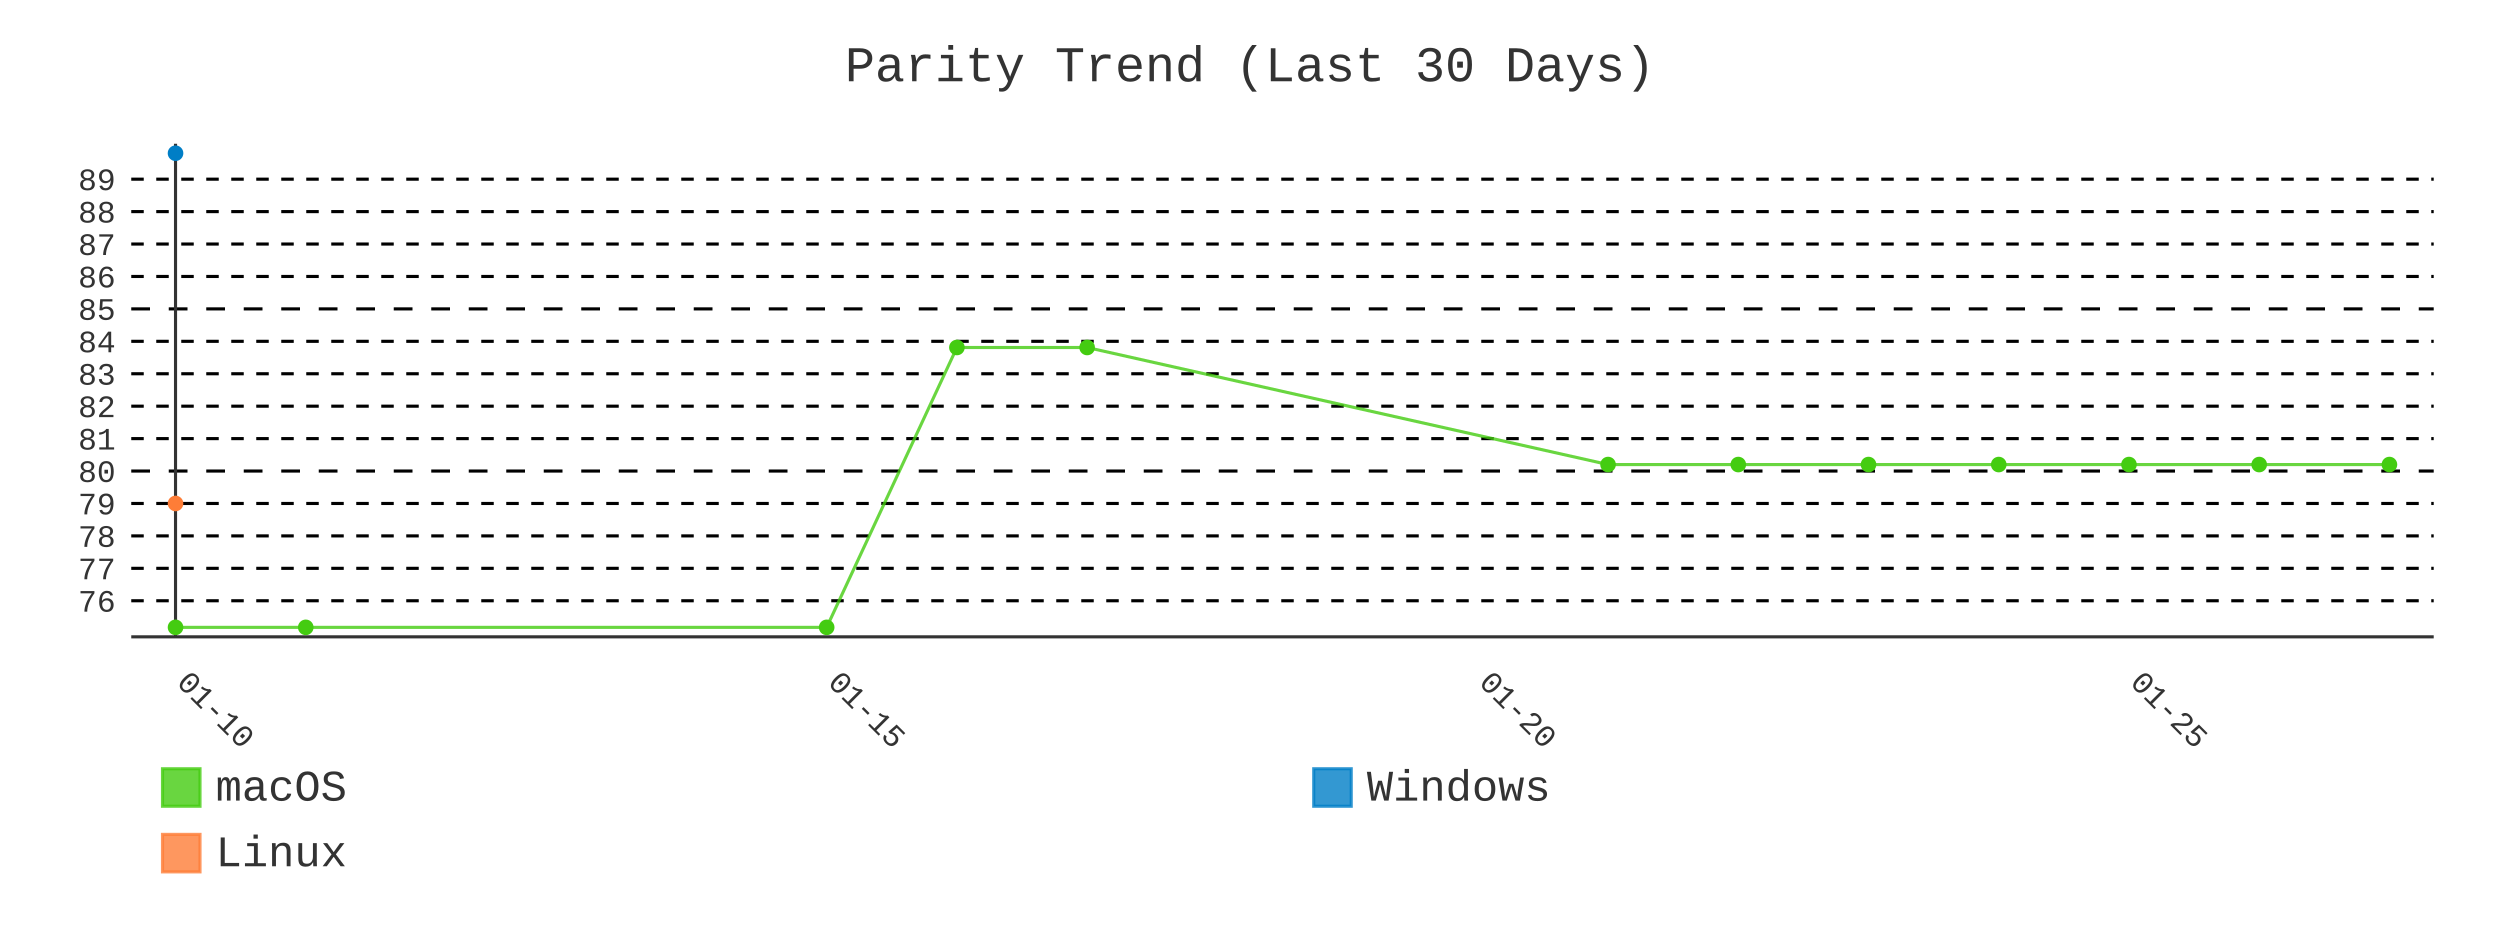
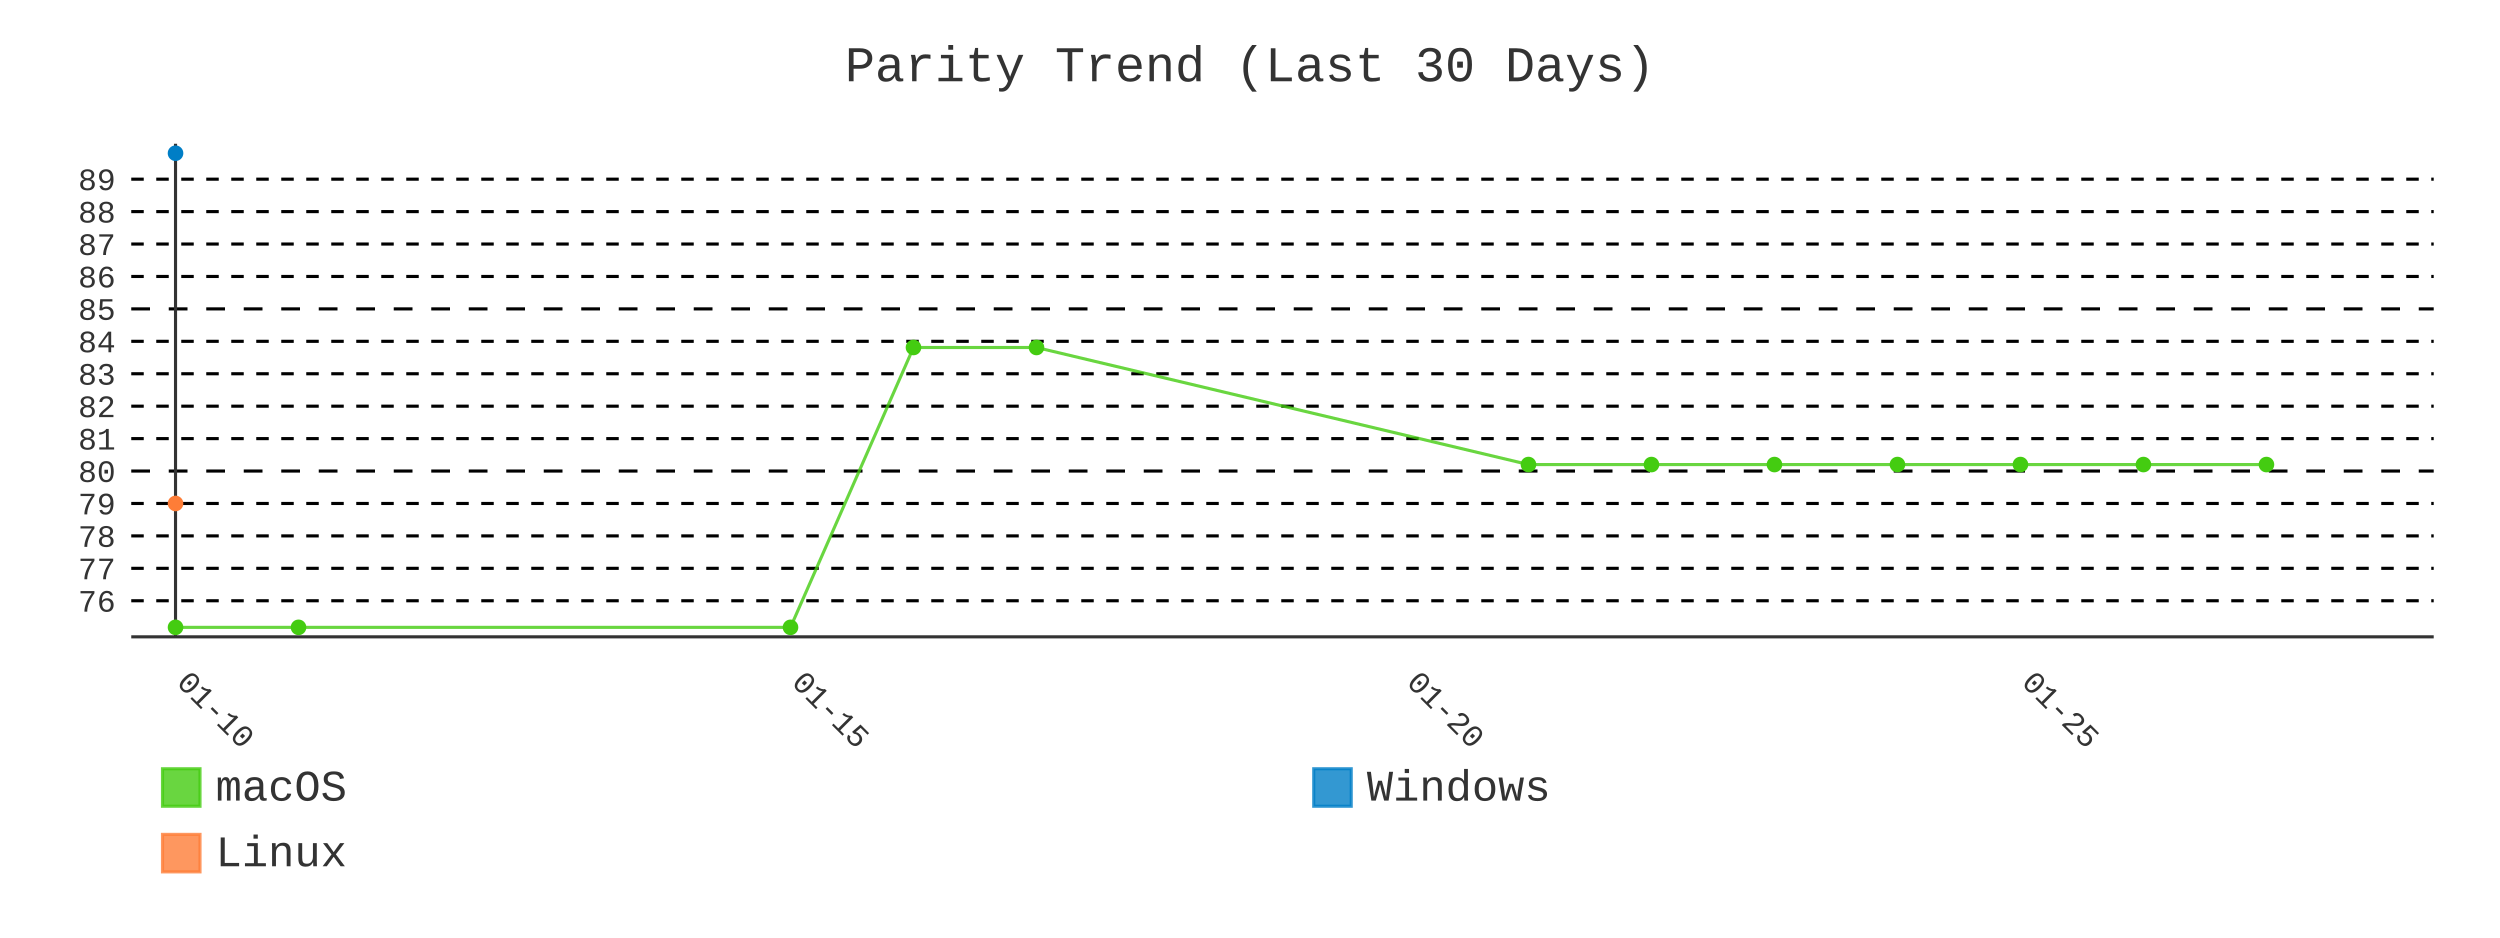
- <svg xmlns="http://www.w3.org/2000/svg" id="chart-6ff5091b-1399-4a89-b9ff-0791ee4c2e8a" class="pygal-chart" viewBox="0 0 800 300">
+ <svg xmlns="http://www.w3.org/2000/svg" id="chart-c736c8f0-c6b7-43fb-a064-4d905d43941b" class="pygal-chart" viewBox="0 0 800 300">
  <defs>
-     <style type="text/css">#chart-6ff5091b-1399-4a89-b9ff-0791ee4c2e8a{-webkit-user-select:none;-webkit-font-smoothing:antialiased;font-family:Consolas,"Liberation Mono",Menlo,Courier,monospace}#chart-6ff5091b-1399-4a89-b9ff-0791ee4c2e8a .title{font-family:Consolas,"Liberation Mono",Menlo,Courier,monospace;font-size:16px}#chart-6ff5091b-1399-4a89-b9ff-0791ee4c2e8a .legends .legend text{font-family:Consolas,"Liberation Mono",Menlo,Courier,monospace;font-size:14px}#chart-6ff5091b-1399-4a89-b9ff-0791ee4c2e8a .axis text{font-family:Consolas,"Liberation Mono",Menlo,Courier,monospace;font-size:10px}#chart-6ff5091b-1399-4a89-b9ff-0791ee4c2e8a .axis text.major{font-family:Consolas,"Liberation Mono",Menlo,Courier,monospace;font-size:10px}#chart-6ff5091b-1399-4a89-b9ff-0791ee4c2e8a .text-overlay text.value{font-family:Consolas,"Liberation Mono",Menlo,Courier,monospace;font-size:16px}#chart-6ff5091b-1399-4a89-b9ff-0791ee4c2e8a .text-overlay text.label{font-family:Consolas,"Liberation Mono",Menlo,Courier,monospace;font-size:10px}#chart-6ff5091b-1399-4a89-b9ff-0791ee4c2e8a .tooltip{font-family:Consolas,"Liberation Mono",Menlo,Courier,monospace;font-size:14px}#chart-6ff5091b-1399-4a89-b9ff-0791ee4c2e8a text.no_data{font-family:Consolas,"Liberation Mono",Menlo,Courier,monospace;font-size:64px}
- #chart-6ff5091b-1399-4a89-b9ff-0791ee4c2e8a{background-color:transparent}#chart-6ff5091b-1399-4a89-b9ff-0791ee4c2e8a path,#chart-6ff5091b-1399-4a89-b9ff-0791ee4c2e8a line,#chart-6ff5091b-1399-4a89-b9ff-0791ee4c2e8a rect,#chart-6ff5091b-1399-4a89-b9ff-0791ee4c2e8a circle{-webkit-transition:400ms;-moz-transition:400ms;transition:400ms}#chart-6ff5091b-1399-4a89-b9ff-0791ee4c2e8a .graph &gt; .background{fill:transparent}#chart-6ff5091b-1399-4a89-b9ff-0791ee4c2e8a .plot &gt; .background{fill:transparent}#chart-6ff5091b-1399-4a89-b9ff-0791ee4c2e8a .graph{fill:#333}#chart-6ff5091b-1399-4a89-b9ff-0791ee4c2e8a text.no_data{fill:#333}#chart-6ff5091b-1399-4a89-b9ff-0791ee4c2e8a .title{fill:#333}#chart-6ff5091b-1399-4a89-b9ff-0791ee4c2e8a .legends .legend text{fill:#333}#chart-6ff5091b-1399-4a89-b9ff-0791ee4c2e8a .legends .legend:hover text{fill:#333}#chart-6ff5091b-1399-4a89-b9ff-0791ee4c2e8a .axis .line{stroke:#333}#chart-6ff5091b-1399-4a89-b9ff-0791ee4c2e8a .axis .guide.line{stroke:#666}#chart-6ff5091b-1399-4a89-b9ff-0791ee4c2e8a .axis .major.line{stroke:#333}#chart-6ff5091b-1399-4a89-b9ff-0791ee4c2e8a .axis text.major{fill:#333}#chart-6ff5091b-1399-4a89-b9ff-0791ee4c2e8a .axis.y .guides:hover .guide.line,#chart-6ff5091b-1399-4a89-b9ff-0791ee4c2e8a .line-graph .axis.x .guides:hover .guide.line,#chart-6ff5091b-1399-4a89-b9ff-0791ee4c2e8a .stackedline-graph .axis.x .guides:hover .guide.line,#chart-6ff5091b-1399-4a89-b9ff-0791ee4c2e8a .xy-graph .axis.x .guides:hover .guide.line{stroke:#333}#chart-6ff5091b-1399-4a89-b9ff-0791ee4c2e8a .axis .guides:hover text{fill:#333}#chart-6ff5091b-1399-4a89-b9ff-0791ee4c2e8a .reactive{fill-opacity:.8;stroke-opacity:.8;stroke-width:1}#chart-6ff5091b-1399-4a89-b9ff-0791ee4c2e8a .ci{stroke:#333}#chart-6ff5091b-1399-4a89-b9ff-0791ee4c2e8a .reactive.active,#chart-6ff5091b-1399-4a89-b9ff-0791ee4c2e8a .active .reactive{fill-opacity:.9;stroke-opacity:.9;stroke-width:4}#chart-6ff5091b-1399-4a89-b9ff-0791ee4c2e8a .ci .reactive.active{stroke-width:1.5}#chart-6ff5091b-1399-4a89-b9ff-0791ee4c2e8a .series text{fill:#333}#chart-6ff5091b-1399-4a89-b9ff-0791ee4c2e8a .tooltip rect{fill:transparent;stroke:#333;-webkit-transition:opacity 400ms;-moz-transition:opacity 400ms;transition:opacity 400ms}#chart-6ff5091b-1399-4a89-b9ff-0791ee4c2e8a .tooltip .label{fill:#333}#chart-6ff5091b-1399-4a89-b9ff-0791ee4c2e8a .tooltip .label{fill:#333}#chart-6ff5091b-1399-4a89-b9ff-0791ee4c2e8a .tooltip .legend{font-size:.8em;fill:#666}#chart-6ff5091b-1399-4a89-b9ff-0791ee4c2e8a .tooltip .x_label{font-size:.6em;fill:#333}#chart-6ff5091b-1399-4a89-b9ff-0791ee4c2e8a .tooltip .xlink{font-size:.5em;text-decoration:underline}#chart-6ff5091b-1399-4a89-b9ff-0791ee4c2e8a .tooltip .value{font-size:1.5em}#chart-6ff5091b-1399-4a89-b9ff-0791ee4c2e8a .bound{font-size:.5em}#chart-6ff5091b-1399-4a89-b9ff-0791ee4c2e8a .max-value{font-size:.75em;fill:#666}#chart-6ff5091b-1399-4a89-b9ff-0791ee4c2e8a .map-element{fill:transparent;stroke:#666 !important}#chart-6ff5091b-1399-4a89-b9ff-0791ee4c2e8a .map-element .reactive{fill-opacity:inherit;stroke-opacity:inherit}#chart-6ff5091b-1399-4a89-b9ff-0791ee4c2e8a .color-0,#chart-6ff5091b-1399-4a89-b9ff-0791ee4c2e8a .color-0 a:visited{stroke:#4c1;fill:#4c1}#chart-6ff5091b-1399-4a89-b9ff-0791ee4c2e8a .color-1,#chart-6ff5091b-1399-4a89-b9ff-0791ee4c2e8a .color-1 a:visited{stroke:#007ec6;fill:#007ec6}#chart-6ff5091b-1399-4a89-b9ff-0791ee4c2e8a .color-2,#chart-6ff5091b-1399-4a89-b9ff-0791ee4c2e8a .color-2 a:visited{stroke:#fe7d37;fill:#fe7d37}#chart-6ff5091b-1399-4a89-b9ff-0791ee4c2e8a .text-overlay .color-0 text{fill:black}#chart-6ff5091b-1399-4a89-b9ff-0791ee4c2e8a .text-overlay .color-1 text{fill:black}#chart-6ff5091b-1399-4a89-b9ff-0791ee4c2e8a .text-overlay .color-2 text{fill:black}#chart-6ff5091b-1399-4a89-b9ff-0791ee4c2e8a .series{stroke-width:2}#chart-6ff5091b-1399-4a89-b9ff-0791ee4c2e8a .series.serie-0{stroke-width:2}#chart-6ff5091b-1399-4a89-b9ff-0791ee4c2e8a .series.serie-1{stroke-width:2}#chart-6ff5091b-1399-4a89-b9ff-0791ee4c2e8a .series.serie-2{stroke-width:2}
- #chart-6ff5091b-1399-4a89-b9ff-0791ee4c2e8a text.no_data{text-anchor:middle}#chart-6ff5091b-1399-4a89-b9ff-0791ee4c2e8a .guide.line{fill:none}#chart-6ff5091b-1399-4a89-b9ff-0791ee4c2e8a .centered{text-anchor:middle}#chart-6ff5091b-1399-4a89-b9ff-0791ee4c2e8a .title{text-anchor:middle}#chart-6ff5091b-1399-4a89-b9ff-0791ee4c2e8a .legends .legend text{fill-opacity:1}#chart-6ff5091b-1399-4a89-b9ff-0791ee4c2e8a .axis.x text{text-anchor:middle}#chart-6ff5091b-1399-4a89-b9ff-0791ee4c2e8a .axis.x:not(.web) text[transform]{text-anchor:start}#chart-6ff5091b-1399-4a89-b9ff-0791ee4c2e8a .axis.x:not(.web) text[transform].backwards{text-anchor:end}#chart-6ff5091b-1399-4a89-b9ff-0791ee4c2e8a .axis.y text{text-anchor:end}#chart-6ff5091b-1399-4a89-b9ff-0791ee4c2e8a .axis.y text[transform].backwards{text-anchor:start}#chart-6ff5091b-1399-4a89-b9ff-0791ee4c2e8a .axis.y2 text{text-anchor:start}#chart-6ff5091b-1399-4a89-b9ff-0791ee4c2e8a .axis.y2 text[transform].backwards{text-anchor:end}#chart-6ff5091b-1399-4a89-b9ff-0791ee4c2e8a .axis .guide.line{stroke-dasharray:4,4;stroke:black}#chart-6ff5091b-1399-4a89-b9ff-0791ee4c2e8a .axis .major.guide.line{stroke-dasharray:6,6;stroke:black}#chart-6ff5091b-1399-4a89-b9ff-0791ee4c2e8a .horizontal .axis.y .guide.line,#chart-6ff5091b-1399-4a89-b9ff-0791ee4c2e8a .horizontal .axis.y2 .guide.line,#chart-6ff5091b-1399-4a89-b9ff-0791ee4c2e8a .vertical .axis.x .guide.line{opacity:0}#chart-6ff5091b-1399-4a89-b9ff-0791ee4c2e8a .horizontal .axis.always_show .guide.line,#chart-6ff5091b-1399-4a89-b9ff-0791ee4c2e8a .vertical .axis.always_show .guide.line{opacity:1 !important}#chart-6ff5091b-1399-4a89-b9ff-0791ee4c2e8a .axis.y .guides:hover .guide.line,#chart-6ff5091b-1399-4a89-b9ff-0791ee4c2e8a .axis.y2 .guides:hover .guide.line,#chart-6ff5091b-1399-4a89-b9ff-0791ee4c2e8a .axis.x .guides:hover .guide.line{opacity:1}#chart-6ff5091b-1399-4a89-b9ff-0791ee4c2e8a .axis .guides:hover text{opacity:1}#chart-6ff5091b-1399-4a89-b9ff-0791ee4c2e8a .nofill{fill:none}#chart-6ff5091b-1399-4a89-b9ff-0791ee4c2e8a .subtle-fill{fill-opacity:.2}#chart-6ff5091b-1399-4a89-b9ff-0791ee4c2e8a .dot{stroke-width:1px;fill-opacity:1;stroke-opacity:1}#chart-6ff5091b-1399-4a89-b9ff-0791ee4c2e8a .dot.active{stroke-width:5px}#chart-6ff5091b-1399-4a89-b9ff-0791ee4c2e8a .dot.negative{fill:transparent}#chart-6ff5091b-1399-4a89-b9ff-0791ee4c2e8a text,#chart-6ff5091b-1399-4a89-b9ff-0791ee4c2e8a tspan{stroke:none !important}#chart-6ff5091b-1399-4a89-b9ff-0791ee4c2e8a .series text.active{opacity:1}#chart-6ff5091b-1399-4a89-b9ff-0791ee4c2e8a .tooltip rect{fill-opacity:.95;stroke-width:.5}#chart-6ff5091b-1399-4a89-b9ff-0791ee4c2e8a .tooltip text{fill-opacity:1}#chart-6ff5091b-1399-4a89-b9ff-0791ee4c2e8a .showable{visibility:hidden}#chart-6ff5091b-1399-4a89-b9ff-0791ee4c2e8a .showable.shown{visibility:visible}#chart-6ff5091b-1399-4a89-b9ff-0791ee4c2e8a .gauge-background{fill:rgba(229,229,229,1);stroke:none}#chart-6ff5091b-1399-4a89-b9ff-0791ee4c2e8a .bg-lines{stroke:transparent;stroke-width:2px}</style>
+     <style type="text/css">#chart-c736c8f0-c6b7-43fb-a064-4d905d43941b{-webkit-user-select:none;-webkit-font-smoothing:antialiased;font-family:Consolas,"Liberation Mono",Menlo,Courier,monospace}#chart-c736c8f0-c6b7-43fb-a064-4d905d43941b .title{font-family:Consolas,"Liberation Mono",Menlo,Courier,monospace;font-size:16px}#chart-c736c8f0-c6b7-43fb-a064-4d905d43941b .legends .legend text{font-family:Consolas,"Liberation Mono",Menlo,Courier,monospace;font-size:14px}#chart-c736c8f0-c6b7-43fb-a064-4d905d43941b .axis text{font-family:Consolas,"Liberation Mono",Menlo,Courier,monospace;font-size:10px}#chart-c736c8f0-c6b7-43fb-a064-4d905d43941b .axis text.major{font-family:Consolas,"Liberation Mono",Menlo,Courier,monospace;font-size:10px}#chart-c736c8f0-c6b7-43fb-a064-4d905d43941b .text-overlay text.value{font-family:Consolas,"Liberation Mono",Menlo,Courier,monospace;font-size:16px}#chart-c736c8f0-c6b7-43fb-a064-4d905d43941b .text-overlay text.label{font-family:Consolas,"Liberation Mono",Menlo,Courier,monospace;font-size:10px}#chart-c736c8f0-c6b7-43fb-a064-4d905d43941b .tooltip{font-family:Consolas,"Liberation Mono",Menlo,Courier,monospace;font-size:14px}#chart-c736c8f0-c6b7-43fb-a064-4d905d43941b text.no_data{font-family:Consolas,"Liberation Mono",Menlo,Courier,monospace;font-size:64px}
+ #chart-c736c8f0-c6b7-43fb-a064-4d905d43941b{background-color:transparent}#chart-c736c8f0-c6b7-43fb-a064-4d905d43941b path,#chart-c736c8f0-c6b7-43fb-a064-4d905d43941b line,#chart-c736c8f0-c6b7-43fb-a064-4d905d43941b rect,#chart-c736c8f0-c6b7-43fb-a064-4d905d43941b circle{-webkit-transition:400ms;-moz-transition:400ms;transition:400ms}#chart-c736c8f0-c6b7-43fb-a064-4d905d43941b .graph &gt; .background{fill:transparent}#chart-c736c8f0-c6b7-43fb-a064-4d905d43941b .plot &gt; .background{fill:transparent}#chart-c736c8f0-c6b7-43fb-a064-4d905d43941b .graph{fill:#333}#chart-c736c8f0-c6b7-43fb-a064-4d905d43941b text.no_data{fill:#333}#chart-c736c8f0-c6b7-43fb-a064-4d905d43941b .title{fill:#333}#chart-c736c8f0-c6b7-43fb-a064-4d905d43941b .legends .legend text{fill:#333}#chart-c736c8f0-c6b7-43fb-a064-4d905d43941b .legends .legend:hover text{fill:#333}#chart-c736c8f0-c6b7-43fb-a064-4d905d43941b .axis .line{stroke:#333}#chart-c736c8f0-c6b7-43fb-a064-4d905d43941b .axis .guide.line{stroke:#666}#chart-c736c8f0-c6b7-43fb-a064-4d905d43941b .axis .major.line{stroke:#333}#chart-c736c8f0-c6b7-43fb-a064-4d905d43941b .axis text.major{fill:#333}#chart-c736c8f0-c6b7-43fb-a064-4d905d43941b .axis.y .guides:hover .guide.line,#chart-c736c8f0-c6b7-43fb-a064-4d905d43941b .line-graph .axis.x .guides:hover .guide.line,#chart-c736c8f0-c6b7-43fb-a064-4d905d43941b .stackedline-graph .axis.x .guides:hover .guide.line,#chart-c736c8f0-c6b7-43fb-a064-4d905d43941b .xy-graph .axis.x .guides:hover .guide.line{stroke:#333}#chart-c736c8f0-c6b7-43fb-a064-4d905d43941b .axis .guides:hover text{fill:#333}#chart-c736c8f0-c6b7-43fb-a064-4d905d43941b .reactive{fill-opacity:.8;stroke-opacity:.8;stroke-width:1}#chart-c736c8f0-c6b7-43fb-a064-4d905d43941b .ci{stroke:#333}#chart-c736c8f0-c6b7-43fb-a064-4d905d43941b .reactive.active,#chart-c736c8f0-c6b7-43fb-a064-4d905d43941b .active .reactive{fill-opacity:.9;stroke-opacity:.9;stroke-width:4}#chart-c736c8f0-c6b7-43fb-a064-4d905d43941b .ci .reactive.active{stroke-width:1.5}#chart-c736c8f0-c6b7-43fb-a064-4d905d43941b .series text{fill:#333}#chart-c736c8f0-c6b7-43fb-a064-4d905d43941b .tooltip rect{fill:transparent;stroke:#333;-webkit-transition:opacity 400ms;-moz-transition:opacity 400ms;transition:opacity 400ms}#chart-c736c8f0-c6b7-43fb-a064-4d905d43941b .tooltip .label{fill:#333}#chart-c736c8f0-c6b7-43fb-a064-4d905d43941b .tooltip .label{fill:#333}#chart-c736c8f0-c6b7-43fb-a064-4d905d43941b .tooltip .legend{font-size:.8em;fill:#666}#chart-c736c8f0-c6b7-43fb-a064-4d905d43941b .tooltip .x_label{font-size:.6em;fill:#333}#chart-c736c8f0-c6b7-43fb-a064-4d905d43941b .tooltip .xlink{font-size:.5em;text-decoration:underline}#chart-c736c8f0-c6b7-43fb-a064-4d905d43941b .tooltip .value{font-size:1.5em}#chart-c736c8f0-c6b7-43fb-a064-4d905d43941b .bound{font-size:.5em}#chart-c736c8f0-c6b7-43fb-a064-4d905d43941b .max-value{font-size:.75em;fill:#666}#chart-c736c8f0-c6b7-43fb-a064-4d905d43941b .map-element{fill:transparent;stroke:#666 !important}#chart-c736c8f0-c6b7-43fb-a064-4d905d43941b .map-element .reactive{fill-opacity:inherit;stroke-opacity:inherit}#chart-c736c8f0-c6b7-43fb-a064-4d905d43941b .color-0,#chart-c736c8f0-c6b7-43fb-a064-4d905d43941b .color-0 a:visited{stroke:#4c1;fill:#4c1}#chart-c736c8f0-c6b7-43fb-a064-4d905d43941b .color-1,#chart-c736c8f0-c6b7-43fb-a064-4d905d43941b .color-1 a:visited{stroke:#007ec6;fill:#007ec6}#chart-c736c8f0-c6b7-43fb-a064-4d905d43941b .color-2,#chart-c736c8f0-c6b7-43fb-a064-4d905d43941b .color-2 a:visited{stroke:#fe7d37;fill:#fe7d37}#chart-c736c8f0-c6b7-43fb-a064-4d905d43941b .text-overlay .color-0 text{fill:black}#chart-c736c8f0-c6b7-43fb-a064-4d905d43941b .text-overlay .color-1 text{fill:black}#chart-c736c8f0-c6b7-43fb-a064-4d905d43941b .text-overlay .color-2 text{fill:black}#chart-c736c8f0-c6b7-43fb-a064-4d905d43941b .series{stroke-width:2}#chart-c736c8f0-c6b7-43fb-a064-4d905d43941b .series.serie-0{stroke-width:2}#chart-c736c8f0-c6b7-43fb-a064-4d905d43941b .series.serie-1{stroke-width:2}#chart-c736c8f0-c6b7-43fb-a064-4d905d43941b .series.serie-2{stroke-width:2}
+ #chart-c736c8f0-c6b7-43fb-a064-4d905d43941b text.no_data{text-anchor:middle}#chart-c736c8f0-c6b7-43fb-a064-4d905d43941b .guide.line{fill:none}#chart-c736c8f0-c6b7-43fb-a064-4d905d43941b .centered{text-anchor:middle}#chart-c736c8f0-c6b7-43fb-a064-4d905d43941b .title{text-anchor:middle}#chart-c736c8f0-c6b7-43fb-a064-4d905d43941b .legends .legend text{fill-opacity:1}#chart-c736c8f0-c6b7-43fb-a064-4d905d43941b .axis.x text{text-anchor:middle}#chart-c736c8f0-c6b7-43fb-a064-4d905d43941b .axis.x:not(.web) text[transform]{text-anchor:start}#chart-c736c8f0-c6b7-43fb-a064-4d905d43941b .axis.x:not(.web) text[transform].backwards{text-anchor:end}#chart-c736c8f0-c6b7-43fb-a064-4d905d43941b .axis.y text{text-anchor:end}#chart-c736c8f0-c6b7-43fb-a064-4d905d43941b .axis.y text[transform].backwards{text-anchor:start}#chart-c736c8f0-c6b7-43fb-a064-4d905d43941b .axis.y2 text{text-anchor:start}#chart-c736c8f0-c6b7-43fb-a064-4d905d43941b .axis.y2 text[transform].backwards{text-anchor:end}#chart-c736c8f0-c6b7-43fb-a064-4d905d43941b .axis .guide.line{stroke-dasharray:4,4;stroke:black}#chart-c736c8f0-c6b7-43fb-a064-4d905d43941b .axis .major.guide.line{stroke-dasharray:6,6;stroke:black}#chart-c736c8f0-c6b7-43fb-a064-4d905d43941b .horizontal .axis.y .guide.line,#chart-c736c8f0-c6b7-43fb-a064-4d905d43941b .horizontal .axis.y2 .guide.line,#chart-c736c8f0-c6b7-43fb-a064-4d905d43941b .vertical .axis.x .guide.line{opacity:0}#chart-c736c8f0-c6b7-43fb-a064-4d905d43941b .horizontal .axis.always_show .guide.line,#chart-c736c8f0-c6b7-43fb-a064-4d905d43941b .vertical .axis.always_show .guide.line{opacity:1 !important}#chart-c736c8f0-c6b7-43fb-a064-4d905d43941b .axis.y .guides:hover .guide.line,#chart-c736c8f0-c6b7-43fb-a064-4d905d43941b .axis.y2 .guides:hover .guide.line,#chart-c736c8f0-c6b7-43fb-a064-4d905d43941b .axis.x .guides:hover .guide.line{opacity:1}#chart-c736c8f0-c6b7-43fb-a064-4d905d43941b .axis .guides:hover text{opacity:1}#chart-c736c8f0-c6b7-43fb-a064-4d905d43941b .nofill{fill:none}#chart-c736c8f0-c6b7-43fb-a064-4d905d43941b .subtle-fill{fill-opacity:.2}#chart-c736c8f0-c6b7-43fb-a064-4d905d43941b .dot{stroke-width:1px;fill-opacity:1;stroke-opacity:1}#chart-c736c8f0-c6b7-43fb-a064-4d905d43941b .dot.active{stroke-width:5px}#chart-c736c8f0-c6b7-43fb-a064-4d905d43941b .dot.negative{fill:transparent}#chart-c736c8f0-c6b7-43fb-a064-4d905d43941b text,#chart-c736c8f0-c6b7-43fb-a064-4d905d43941b tspan{stroke:none !important}#chart-c736c8f0-c6b7-43fb-a064-4d905d43941b .series text.active{opacity:1}#chart-c736c8f0-c6b7-43fb-a064-4d905d43941b .tooltip rect{fill-opacity:.95;stroke-width:.5}#chart-c736c8f0-c6b7-43fb-a064-4d905d43941b .tooltip text{fill-opacity:1}#chart-c736c8f0-c6b7-43fb-a064-4d905d43941b .showable{visibility:hidden}#chart-c736c8f0-c6b7-43fb-a064-4d905d43941b .showable.shown{visibility:visible}#chart-c736c8f0-c6b7-43fb-a064-4d905d43941b .gauge-background{fill:rgba(229,229,229,1);stroke:none}#chart-c736c8f0-c6b7-43fb-a064-4d905d43941b .bg-lines{stroke:transparent;stroke-width:2px}</style>
  </defs>
  <g class="graph line-graph vertical">
    <rect x="0" y="0" width="800" height="300" class="background" />
    <g transform="translate(42, 46)" class="plot">
      <rect x="0" y="0" width="736.787" height="157.787" class="background" />
      <g class="axis y always_show">
        <path d="M0 157.787 h736.787" class="line" />
        <g class="guides">
          <path d="M0 146.243 h736.787" class="guide line" />
          <text x="-5" y="149.743" class="">76</text>
        </g>
        <g class="guides">
          <path d="M0 135.866 h736.787" class="guide line" />
          <text x="-5" y="139.366" class="">77</text>
        </g>
        <g class="guides">
          <path d="M0 125.488 h736.787" class="guide line" />
          <text x="-5" y="128.988" class="">78</text>
        </g>
        <g class="guides">
          <path d="M0 115.111 h736.787" class="guide line" />
          <text x="-5" y="118.611" class="">79</text>
        </g>
        <g class="guides">
          <path d="M0 104.733 h736.787" class="major guide line" />
          <text x="-5" y="108.233" class="major">80</text>
        </g>
        <g class="guides">
          <path d="M0 94.356 h736.787" class="guide line" />
          <text x="-5" y="97.856" class="">81</text>
        </g>
        <g class="guides">
          <path d="M0 83.978 h736.787" class="guide line" />
          <text x="-5" y="87.478" class="">82</text>
        </g>
        <g class="guides">
          <path d="M0 73.601 h736.787" class="guide line" />
          <text x="-5" y="77.101" class="">83</text>
        </g>
        <g class="guides">
          <path d="M0 63.223 h736.787" class="guide line" />
          <text x="-5" y="66.723" class="">84</text>
        </g>
        <g class="guides">
          <path d="M0 52.846 h736.787" class="major guide line" />
          <text x="-5" y="56.346" class="major">85</text>
        </g>
        <g class="guides">
          <path d="M0 42.469 h736.787" class="guide line" />
          <text x="-5" y="45.969" class="">86</text>
        </g>
        <g class="guides">
          <path d="M0 32.091 h736.787" class="guide line" />
          <text x="-5" y="35.591" class="">87</text>
        </g>
        <g class="guides">
          <path d="M0 21.714 h736.787" class="guide line" />
          <text x="-5" y="25.214" class="">88</text>
        </g>
        <g class="guides">
          <path d="M0 11.336 h736.787" class="guide line" />
          <text x="-5" y="14.836" class="">89</text>
        </g>
      </g>
      <g class="axis x">
        <g class="guides">
          <path d="M14.169 0 v157.787" class="major line" />
          <text x="14.169" y="172.787" class="major" transform="rotate(45 14.16898 172.7868)">01-10</text>
        </g>
        <g class="guides">
-           <path d="M222.536 0 v157.787" class="major guide line" />
-           <text x="222.536" y="172.787" class="major" transform="rotate(45 222.5363 172.7868)">01-15</text>
+           <path d="M210.96 0 v157.787" class="major guide line" />
+           <text x="210.96" y="172.787" class="major" transform="rotate(45 210.9603 172.7868)">01-15</text>
        </g>
        <g class="guides">
-           <path d="M430.904 0 v157.787" class="major guide line" />
-           <text x="430.904" y="172.787" class="major" transform="rotate(45 430.9036 172.7868)">01-20</text>
+           <path d="M407.752 0 v157.787" class="major guide line" />
+           <text x="407.752" y="172.787" class="major" transform="rotate(45 407.7517 172.7868)">01-20</text>
        </g>
        <g class="guides">
-           <path d="M639.271 0 v157.787" class="major guide line" />
-           <text x="639.271" y="172.787" class="major" transform="rotate(45 639.2709 172.7868)">01-25</text>
+           <path d="M604.543 0 v157.787" class="major guide line" />
+           <text x="604.543" y="172.787" class="major" transform="rotate(45 604.543 172.7868)">01-25</text>
        </g>
      </g>
      <g class="series serie-0 color-0">
-         <path d="M14.169 154.752 L55.842 154.752 222.536 154.752 264.21 65.195 305.883 65.195 472.577 102.658 514.251 102.658 555.924 102.658 597.597 102.658 639.271 102.658 680.944 102.658 722.618 102.658" class="line reactive nofill" />
+         <path d="M14.169 154.752 L53.527 154.752 210.96 154.752 250.319 65.195 289.677 65.195 447.11 102.658 486.468 102.658 525.826 102.658 565.185 102.658 604.543 102.658 643.901 102.658 683.26 102.658" class="line reactive nofill" />
      </g>
      <g class="series serie-1 color-1" />
      <g class="series serie-2 color-2" />
    </g>
    <g class="titles">
      <text x="400.0" y="26" class="title plot_title">Parity Trend (Last 30 Days)</text>
    </g>
    <g transform="translate(42, 46)" class="plot overlay">
      <g class="series serie-0 color-0">
        <g class="dots">
          <circle cx="14.169" cy="154.752" r="2" class="dot reactive tooltip-trigger" />
        </g>
        <g class="dots">
-           <circle cx="55.842" cy="154.752" r="2" class="dot reactive tooltip-trigger" />
+           <circle cx="53.527" cy="154.752" r="2" class="dot reactive tooltip-trigger" />
        </g>
        <g class="dots">
-           <circle cx="222.536" cy="154.752" r="2" class="dot reactive tooltip-trigger" />
+           <circle cx="210.96" cy="154.752" r="2" class="dot reactive tooltip-trigger" />
        </g>
        <g class="dots">
-           <circle cx="264.21" cy="65.195" r="2" class="dot reactive tooltip-trigger" />
+           <circle cx="250.319" cy="65.195" r="2" class="dot reactive tooltip-trigger" />
        </g>
        <g class="dots">
-           <circle cx="305.883" cy="65.195" r="2" class="dot reactive tooltip-trigger" />
+           <circle cx="289.677" cy="65.195" r="2" class="dot reactive tooltip-trigger" />
        </g>
        <g class="dots">
-           <circle cx="472.577" cy="102.658" r="2" class="dot reactive tooltip-trigger" />
+           <circle cx="447.11" cy="102.658" r="2" class="dot reactive tooltip-trigger" />
        </g>
        <g class="dots">
-           <circle cx="514.251" cy="102.658" r="2" class="dot reactive tooltip-trigger" />
+           <circle cx="486.468" cy="102.658" r="2" class="dot reactive tooltip-trigger" />
        </g>
        <g class="dots">
-           <circle cx="555.924" cy="102.658" r="2" class="dot reactive tooltip-trigger" />
+           <circle cx="525.826" cy="102.658" r="2" class="dot reactive tooltip-trigger" />
        </g>
        <g class="dots">
-           <circle cx="597.597" cy="102.658" r="2" class="dot reactive tooltip-trigger" />
+           <circle cx="565.185" cy="102.658" r="2" class="dot reactive tooltip-trigger" />
        </g>
        <g class="dots">
-           <circle cx="639.271" cy="102.658" r="2" class="dot reactive tooltip-trigger" />
+           <circle cx="604.543" cy="102.658" r="2" class="dot reactive tooltip-trigger" />
        </g>
        <g class="dots">
-           <circle cx="680.944" cy="102.658" r="2" class="dot reactive tooltip-trigger" />
+           <circle cx="643.901" cy="102.658" r="2" class="dot reactive tooltip-trigger" />
        </g>
        <g class="dots">
-           <circle cx="722.618" cy="102.658" r="2" class="dot reactive tooltip-trigger" />
+           <circle cx="683.26" cy="102.658" r="2" class="dot reactive tooltip-trigger" />
        </g>
      </g>
      <g class="series serie-1 color-1">
        <g class="dots">
          <circle cx="14.169" cy="3.034" r="2" class="dot reactive tooltip-trigger" />
        </g>
      </g>
      <g class="series serie-2 color-2">
        <g class="dots">
          <circle cx="14.169" cy="115.111" r="2" class="dot reactive tooltip-trigger" />
        </g>
      </g>
    </g>
    <g transform="translate(42, 46)" class="plot text-overlay">
      <g class="series serie-0 color-0" />
      <g class="series serie-1 color-1" />
      <g class="series serie-2 color-2" />
    </g>
    <g transform="translate(42, 46)" class="plot tooltip-overlay">
      <g transform="translate(0 0)" style="opacity: 0" class="tooltip">
        <rect rx="0" ry="0" width="0" height="0" class="tooltip-box" />
        <g class="text" />
      </g>
    </g>
    <g transform="translate(52, 245)" class="legends">
      <g id="activate-serie-0" class="legend reactive activate-serie">
        <rect x="0.0" y="1.0" width="12" height="12" class="color-0 reactive" />
        <text x="17.0" y="11.2">macOS</text>
      </g>
      <g id="activate-serie-1" class="legend reactive activate-serie">
        <rect x="368.393" y="1.0" width="12" height="12" class="color-1 reactive" />
        <text x="385.393" y="11.2">Windows</text>
      </g>
      <g id="activate-serie-2" class="legend reactive activate-serie">
        <rect x="0.0" y="22.0" width="12" height="12" class="color-2 reactive" />
        <text x="17.0" y="32.2">Linux</text>
      </g>
    </g>
  </g>
</svg>
